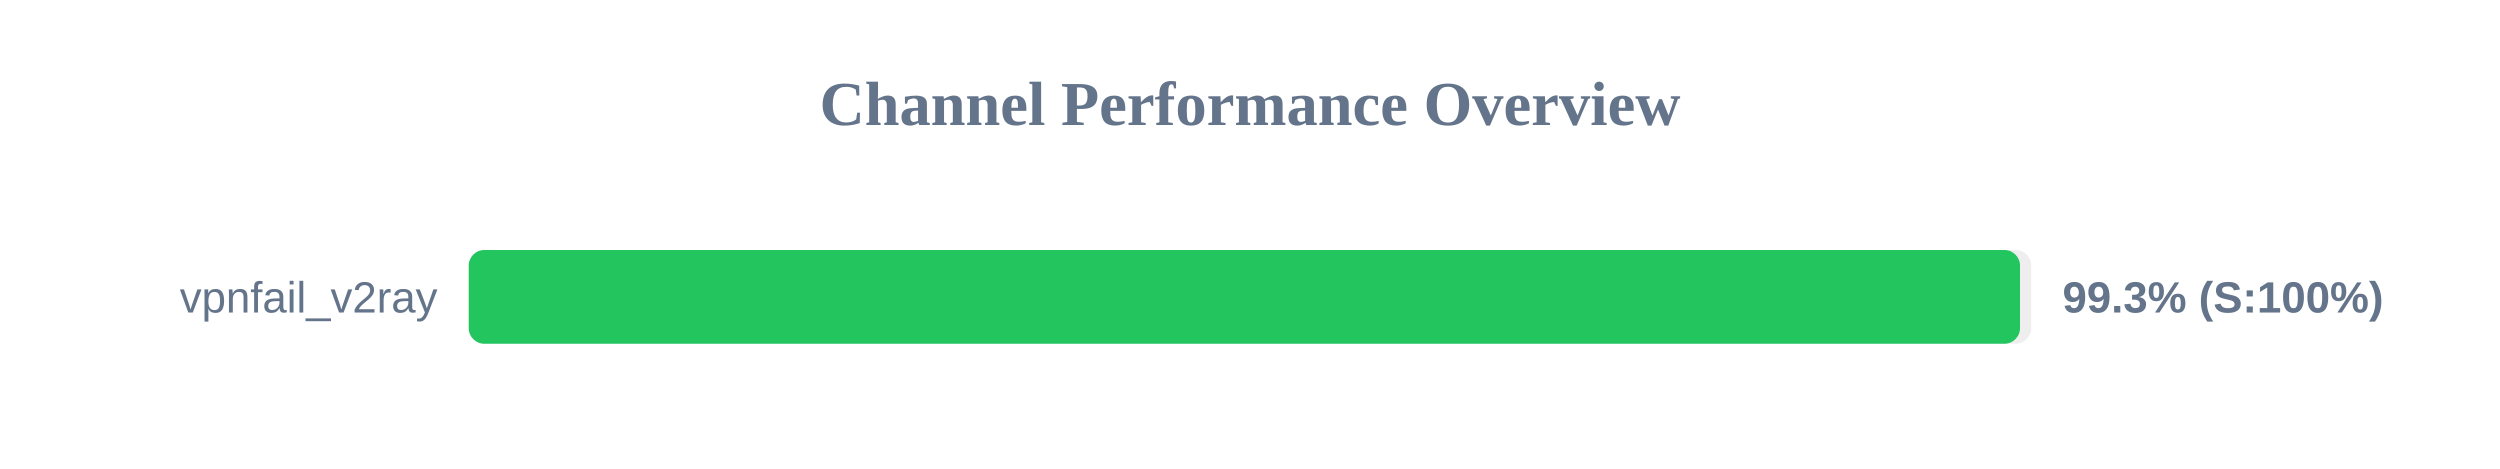
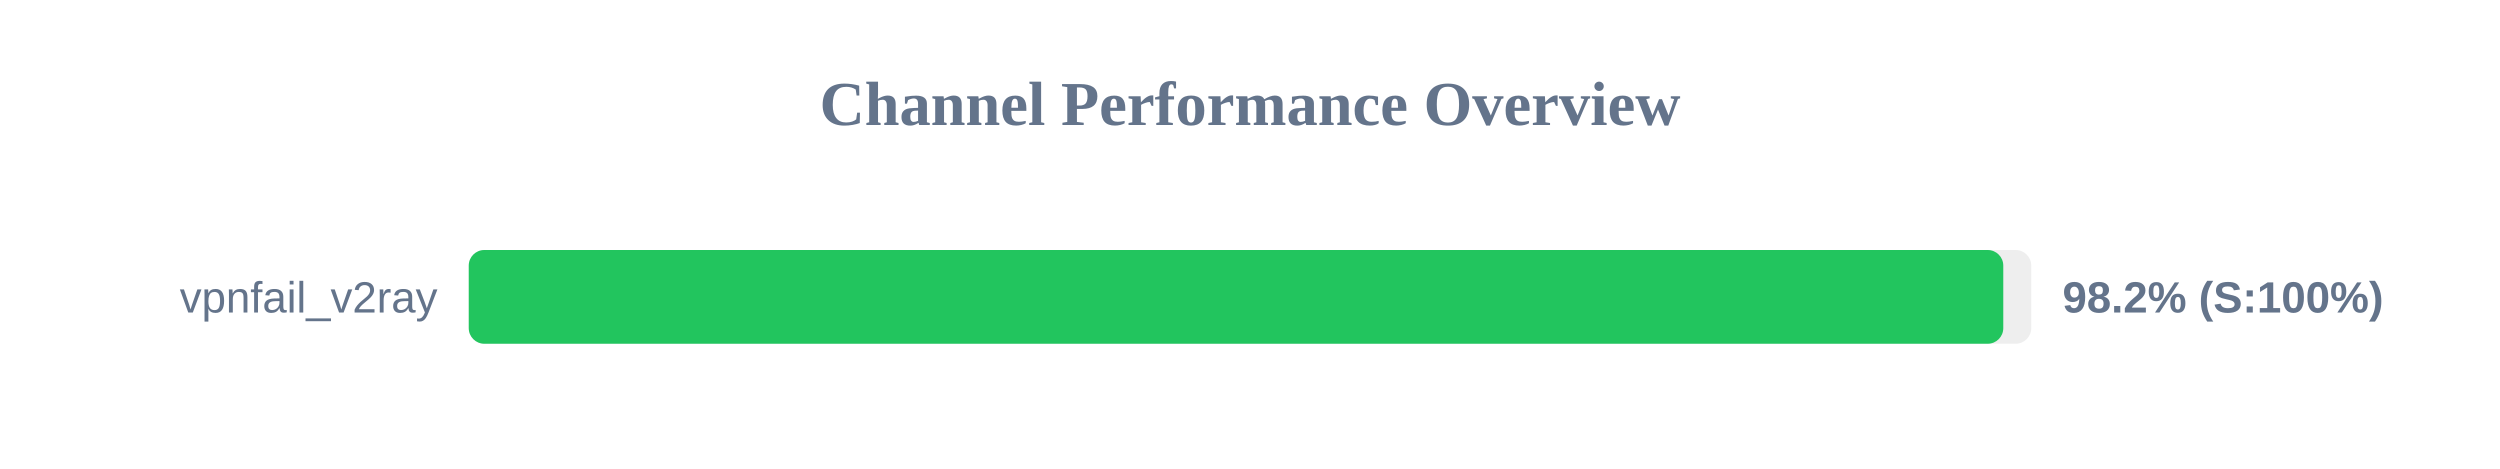
<svg xmlns="http://www.w3.org/2000/svg" width="800" height="150" version="1.1">
  <style>
        .row { font: 14px Arial; fill: #64748b; }
        .score { font: bold 14px Arial; fill: #64748b; }
    </style>
  <text x="400" y="40" text-anchor="middle" font-size="20px" font-weight="bold" fill="#64748b">Channel Performance Overview</text>
  <rect x="150" y="80" width="500" height="30" fill="#eee" rx="5" />
-   <rect x="150" y="80" width="496.4" height="30" fill="#22c55e" rx="5" />
+   <rect x="150" y="80" width="491.05" height="30" fill="#22c55e" rx="5" />
  <text x="140" y="100" text-anchor="end" class="row">vpnfail_v2ray</text>
-   <text x="660" y="100" text-anchor="start" class="score">99.3% (S:100%)</text>
+   <text x="660" y="100" text-anchor="start" class="score">98.2% (S:100%)</text>
</svg>
